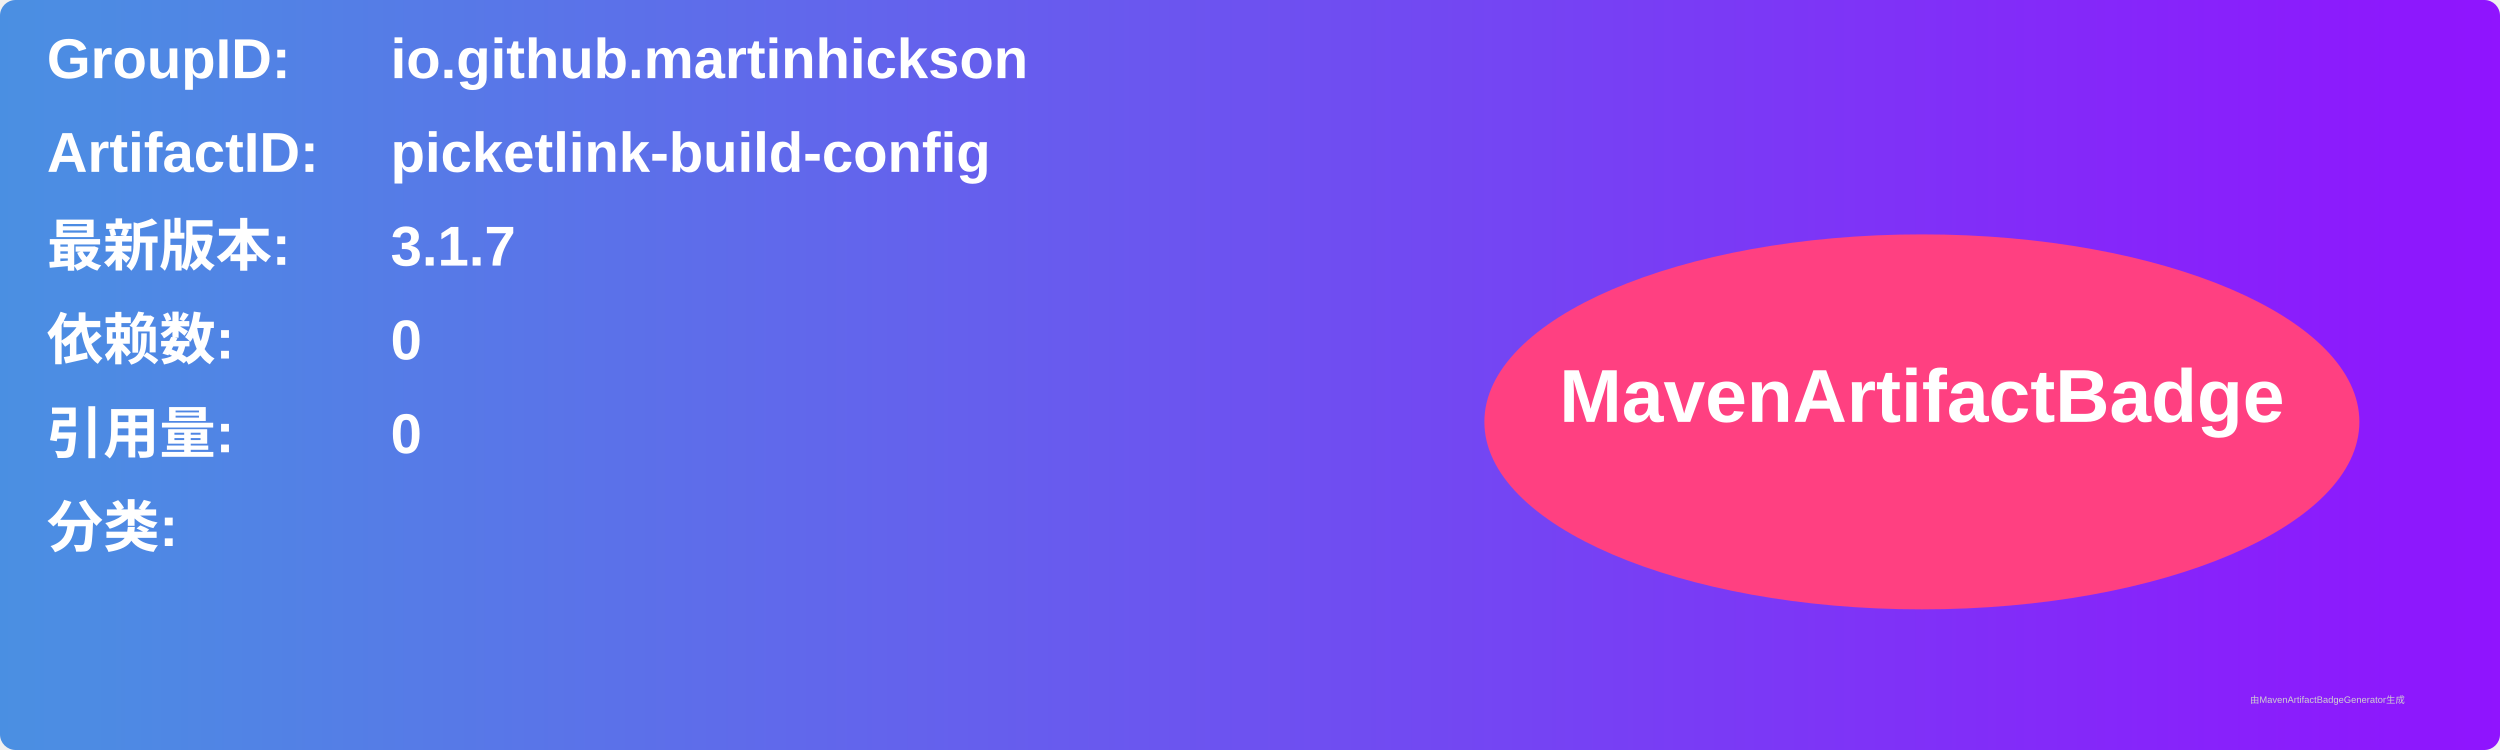
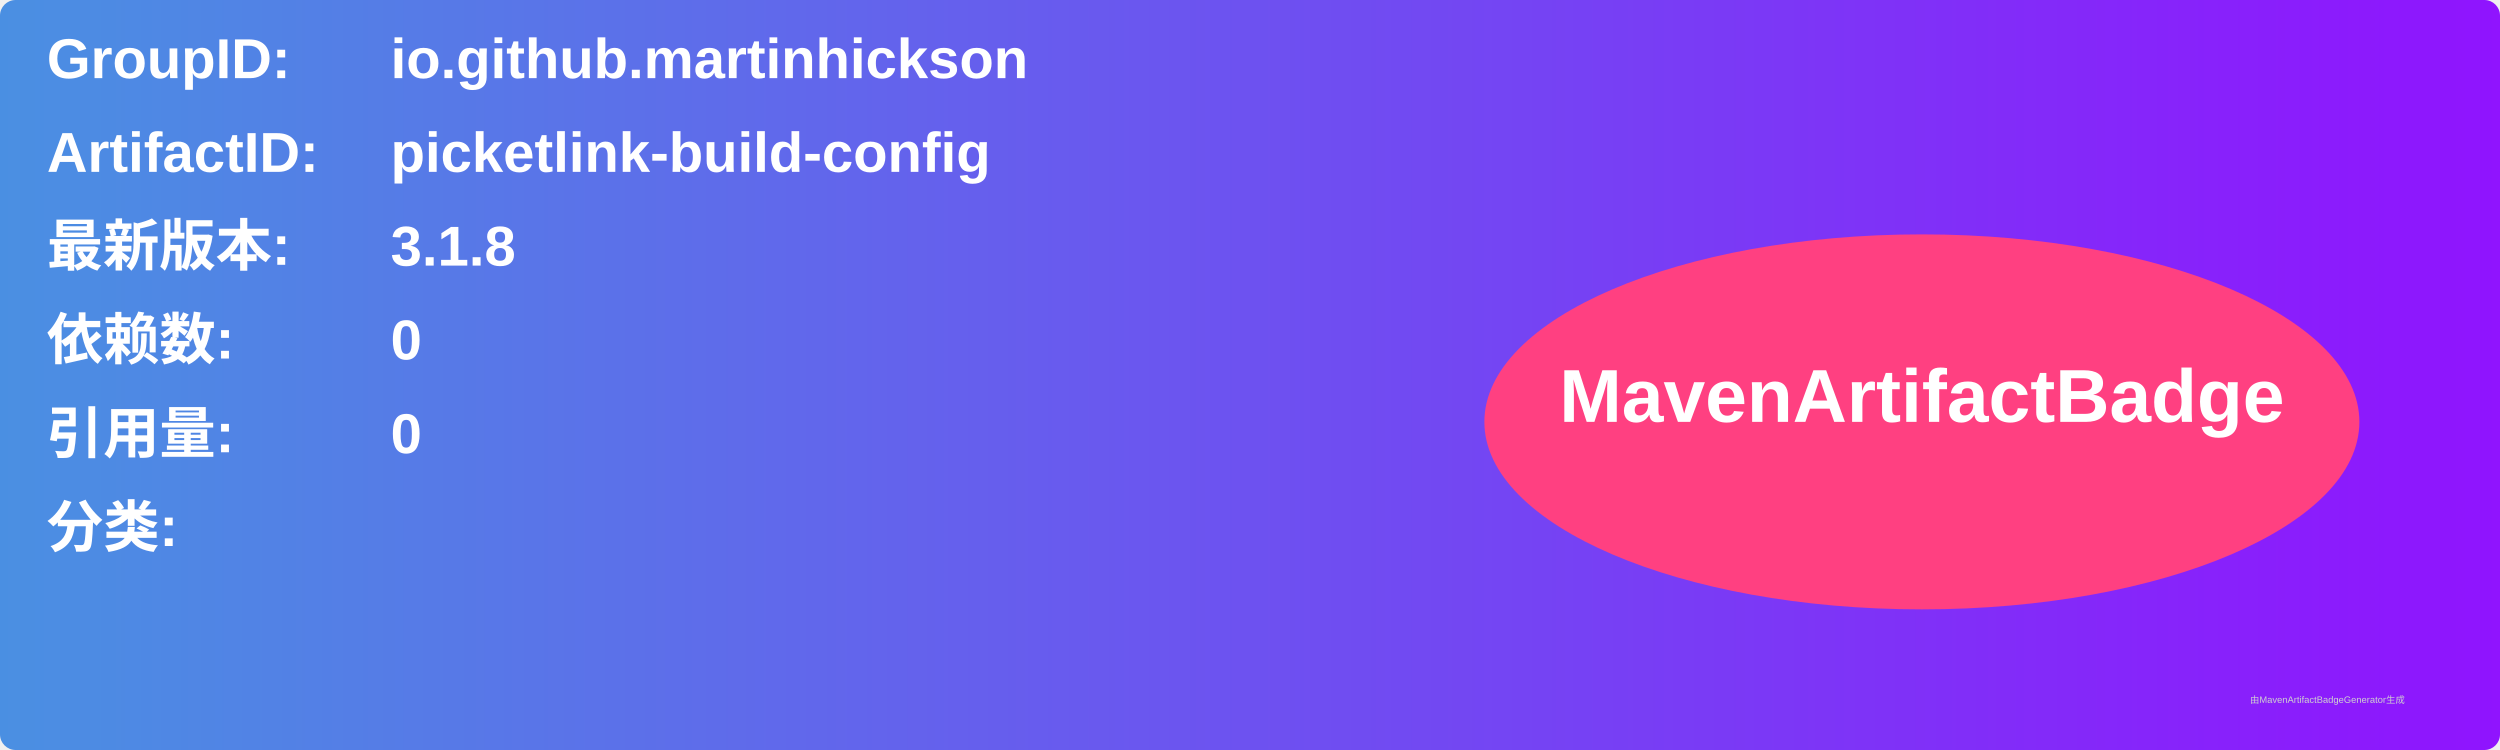
<svg xmlns="http://www.w3.org/2000/svg" width="800" height="240" viewBox="0 0 800 240">
  <linearGradient id="grad" x1="0%" y1="0%" x2="100%" y2="0%">
    <stop offset="0%" stop-color="#4a90e2" />
    <stop offset="100%" stop-color="#9013fe" />
  </linearGradient>
  <rect width="100%" height="100%" rx="5" ry="5" fill="url(#grad)" />
  <g transform="translate(15, 15)">
    <text x="0" y="10" font-family="Arial" font-size="18" fill="white" font-weight="bold" width="260">GroupID:</text>
    <text x="110" y="10" font-family="Arial" font-size="18" fill="white" font-weight="bold" width="460">io.github.martinhickson</text>
    <text x="0" y="40" font-family="Arial" font-size="18" fill="white" font-weight="bold" width="260">ArtifactID:</text>
    <text x="110" y="40" font-family="Arial" font-size="18" fill="white" font-weight="bold" width="460">picketlink-build-config</text>
    <text x="0" y="70" font-family="Arial" font-size="18" fill="white" font-weight="bold">最新版本:</text>
    <text x="110" y="70" font-family="Arial" font-size="18" fill="white" font-weight="bold">
-       <tspan font-weight="bold">3.1.7</tspan>
+       <tspan font-weight="bold">3.1.8</tspan>
    </text>
    <text x="0" y="100" font-family="Arial" font-size="18" fill="white" font-weight="bold">依赖数: </text>
    <text x="110" y="100" font-family="Arial" font-size="18" fill="white">
      <tspan font-weight="bold">0</tspan>
    </text>
    <text x="0" y="130" font-family="Arial" font-size="18" fill="white" font-weight="bold">引用量: </text>
    <text x="110" y="130" font-family="Arial" font-size="18" fill="white">
      <tspan font-weight="bold">0</tspan>
    </text>
    <text x="0" y="160" font-family="Arial" font-size="18" fill="white" font-weight="bold">分类:</text>
    <text x="10" y="190" font-family="Arial" font-size="10" fill="white">
      <tspan font-weight="bold" />
    </text>
    <ellipse cx="600" cy="120" rx="140" ry="60" fill="#ff4081" />
    <text x="600" y="120" text-anchor="middle" font-family="Arial" font-size="24" fill="white" font-weight="bold">MavenArtifactBadge</text>
  </g>
  <text x="720" y="225" font-family="Arial" font-size="3" fill="#d0d0d0">由MavenArtifactBadgeGenerator生成</text>
</svg>
